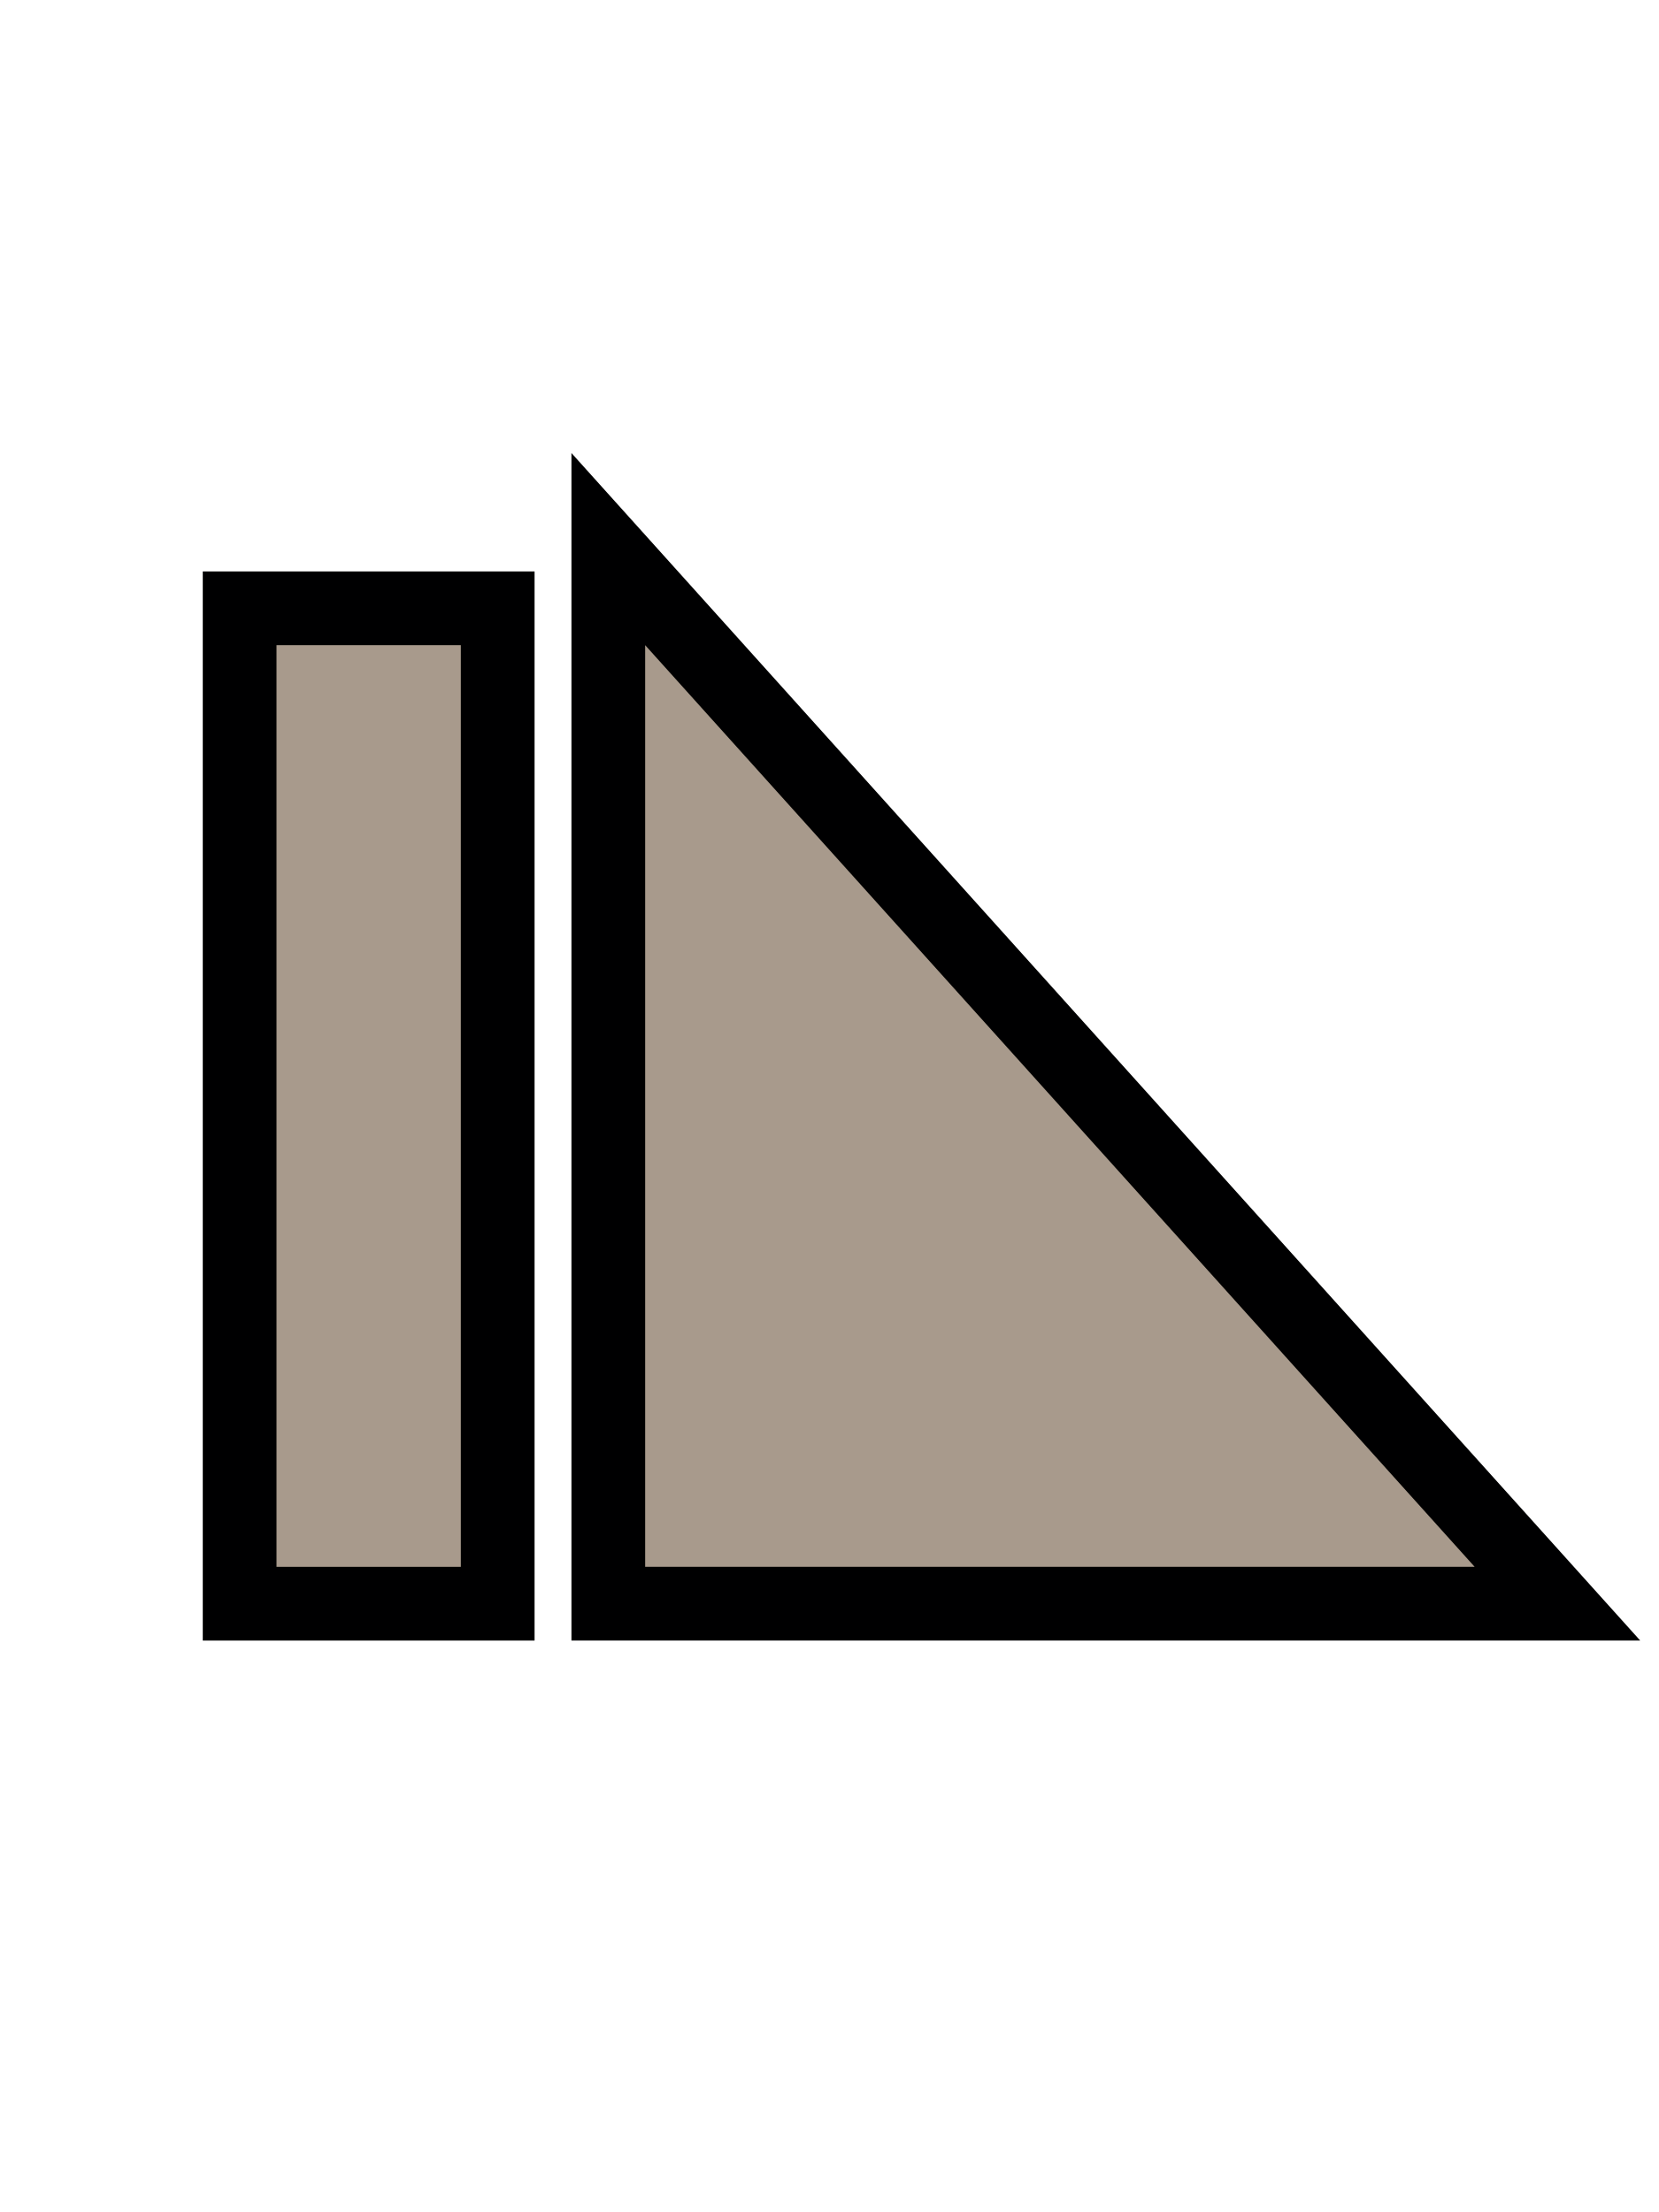
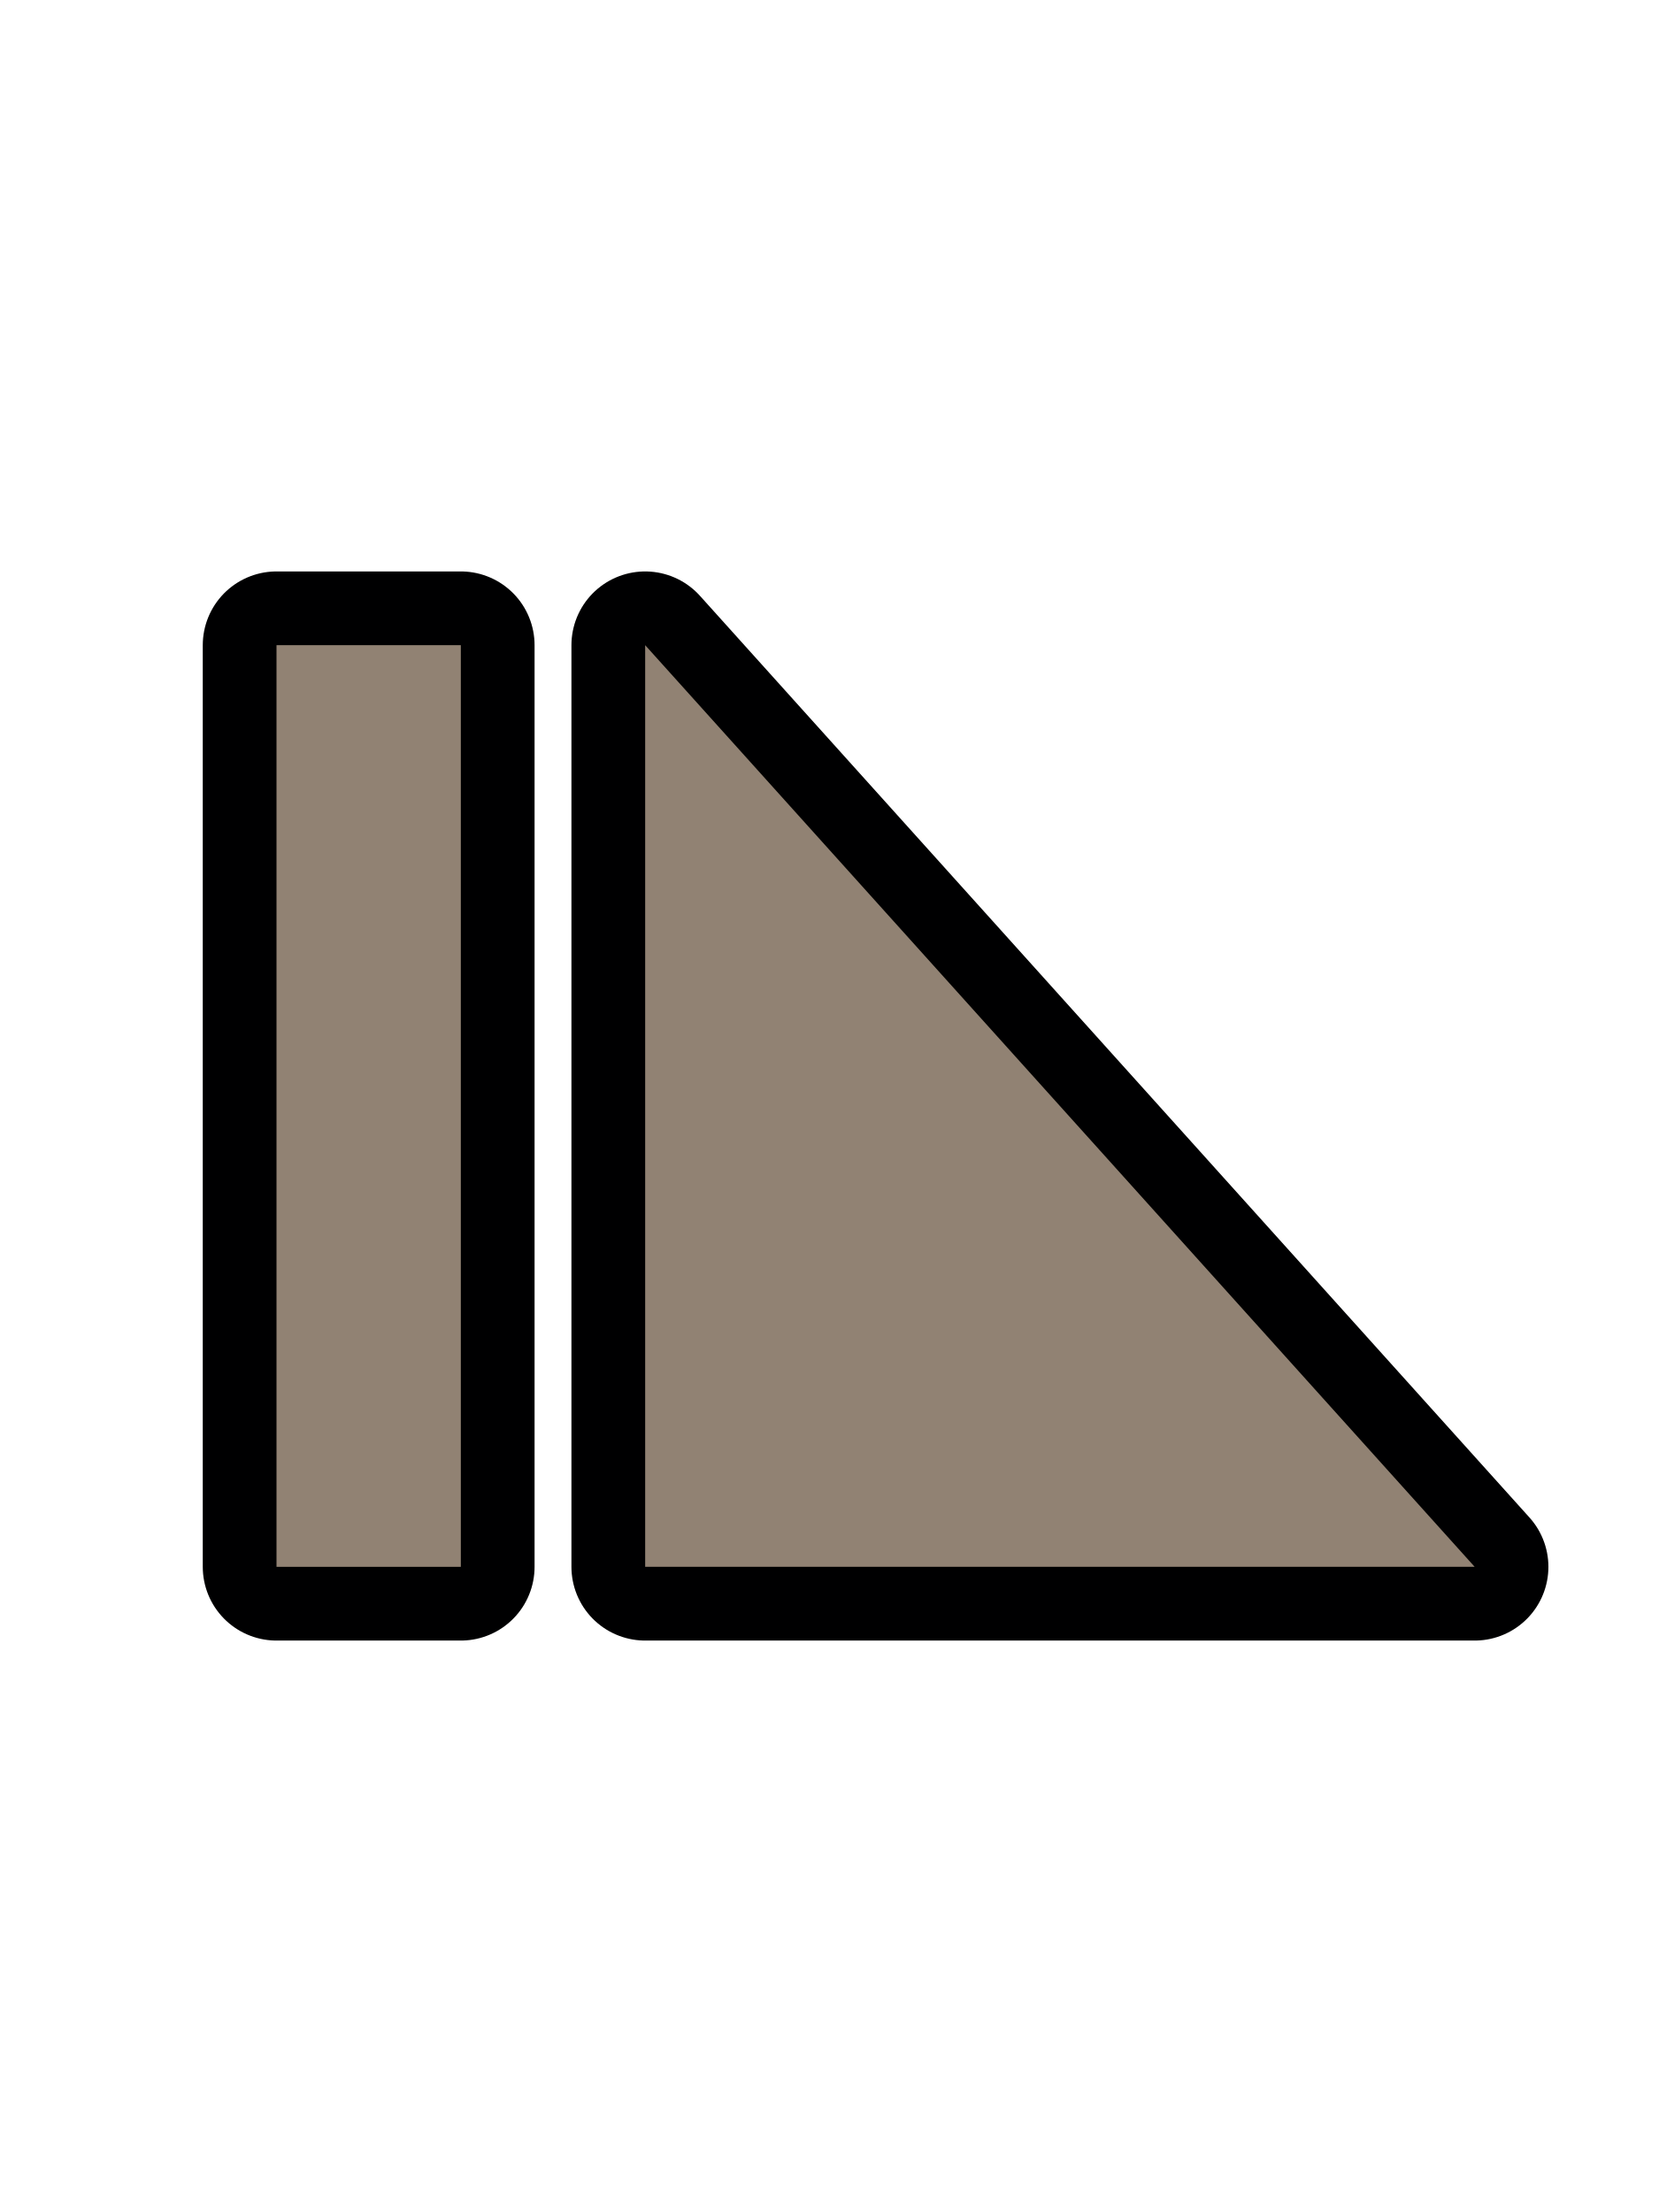
- <svg xmlns="http://www.w3.org/2000/svg" width="18" height="24" version="1.1">
-   <g transform="translate(-3)" fill="none" stroke="#000001" stroke-linecap="square" stroke-width="1.6">
-     <rect x="6" y="7" width="2" height="10" style="paint-order:markers fill stroke" />
-     <path d="m19 17-9-10v10z" />
+ <svg xmlns="http://www.w3.org/2000/svg" id="svg14" version="1.1" height="24" width="18">
+   <defs id="defs18" />
+   <g style="stroke-width:1.6;stroke-miterlimit:4;stroke-dasharray:none;stroke-linejoin:round" id="g6" stroke-width="1.6" stroke-linecap="square" stroke="#000001" fill="none" transform="translate(-3)">
+     <rect id="rect2" style="paint-order:markers fill stroke;stroke-width:1.6;stroke-miterlimit:4;stroke-dasharray:none;stroke-linejoin:round" height="10" width="2" y="7" x="6" />
+     <path style="stroke-width:1.6;stroke-miterlimit:4;stroke-dasharray:none;stroke-linejoin:round" id="path4" d="m19 17-9-10v10z" />
  </g>
-   <g transform="translate(-3)" fill="#a89a8c">
-     <rect x="6" y="7" width="2" height="10" style="paint-order:markers fill stroke" />
-     <path d="m19 17-9-10v10z" />
+   <g id="g12" fill="#918273" transform="translate(-3)">
+     <rect id="rect8" style="paint-order:markers fill stroke" height="10" width="2" y="7" x="6" />
+     <path id="path10" d="m19 17-9-10v10z" />
  </g>
</svg>
